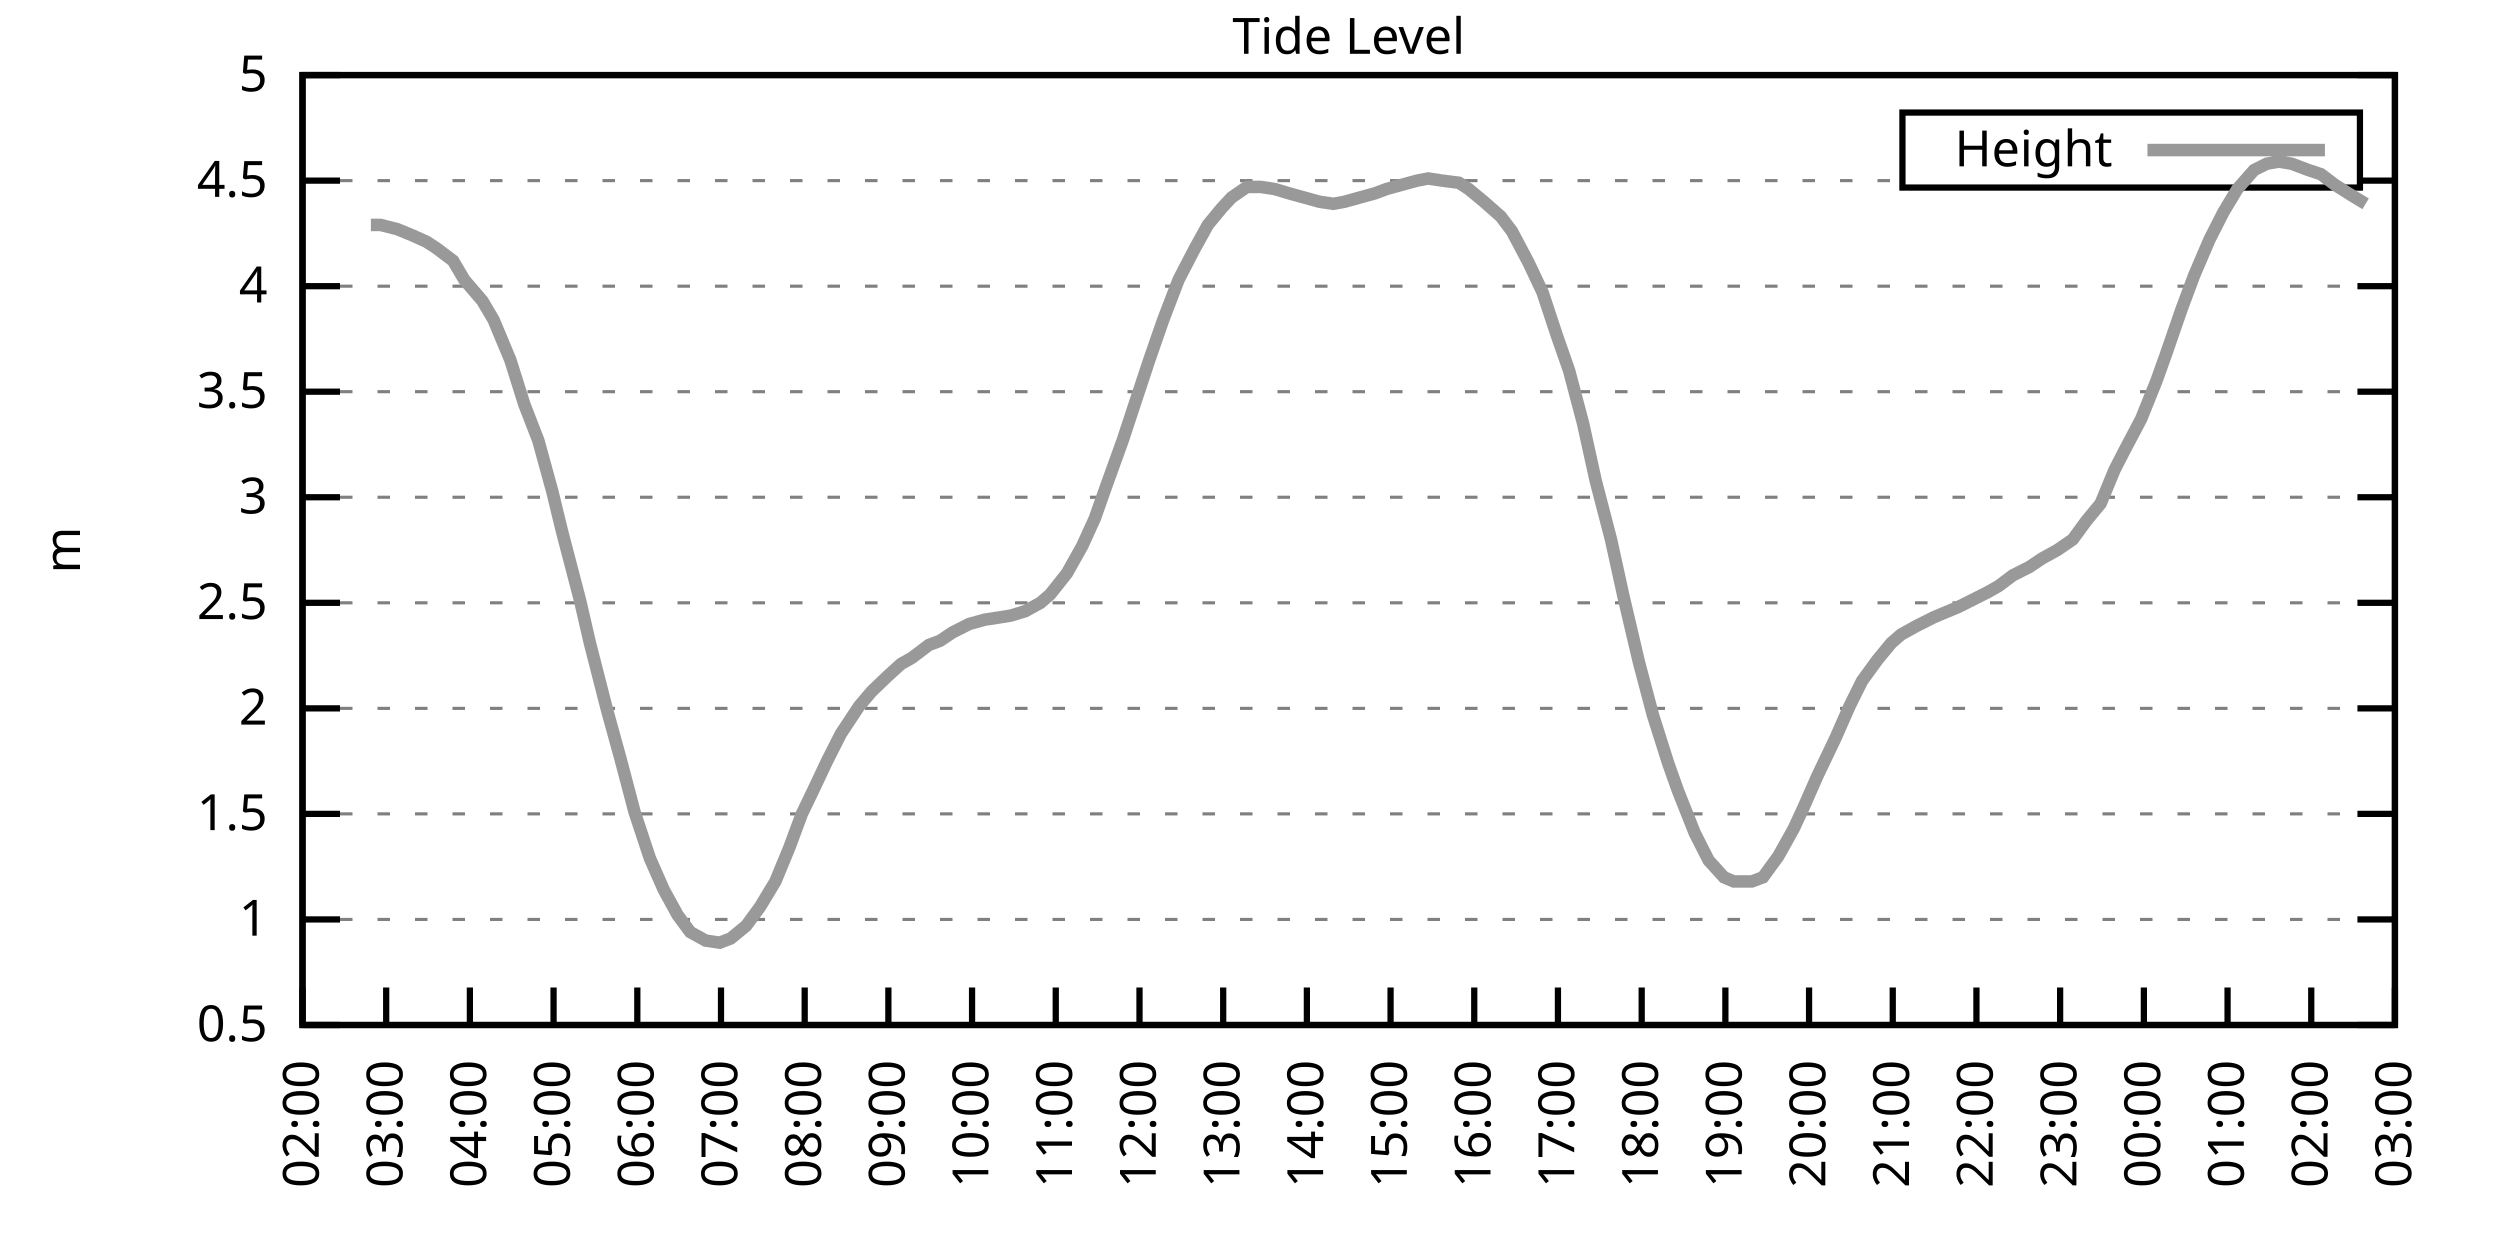
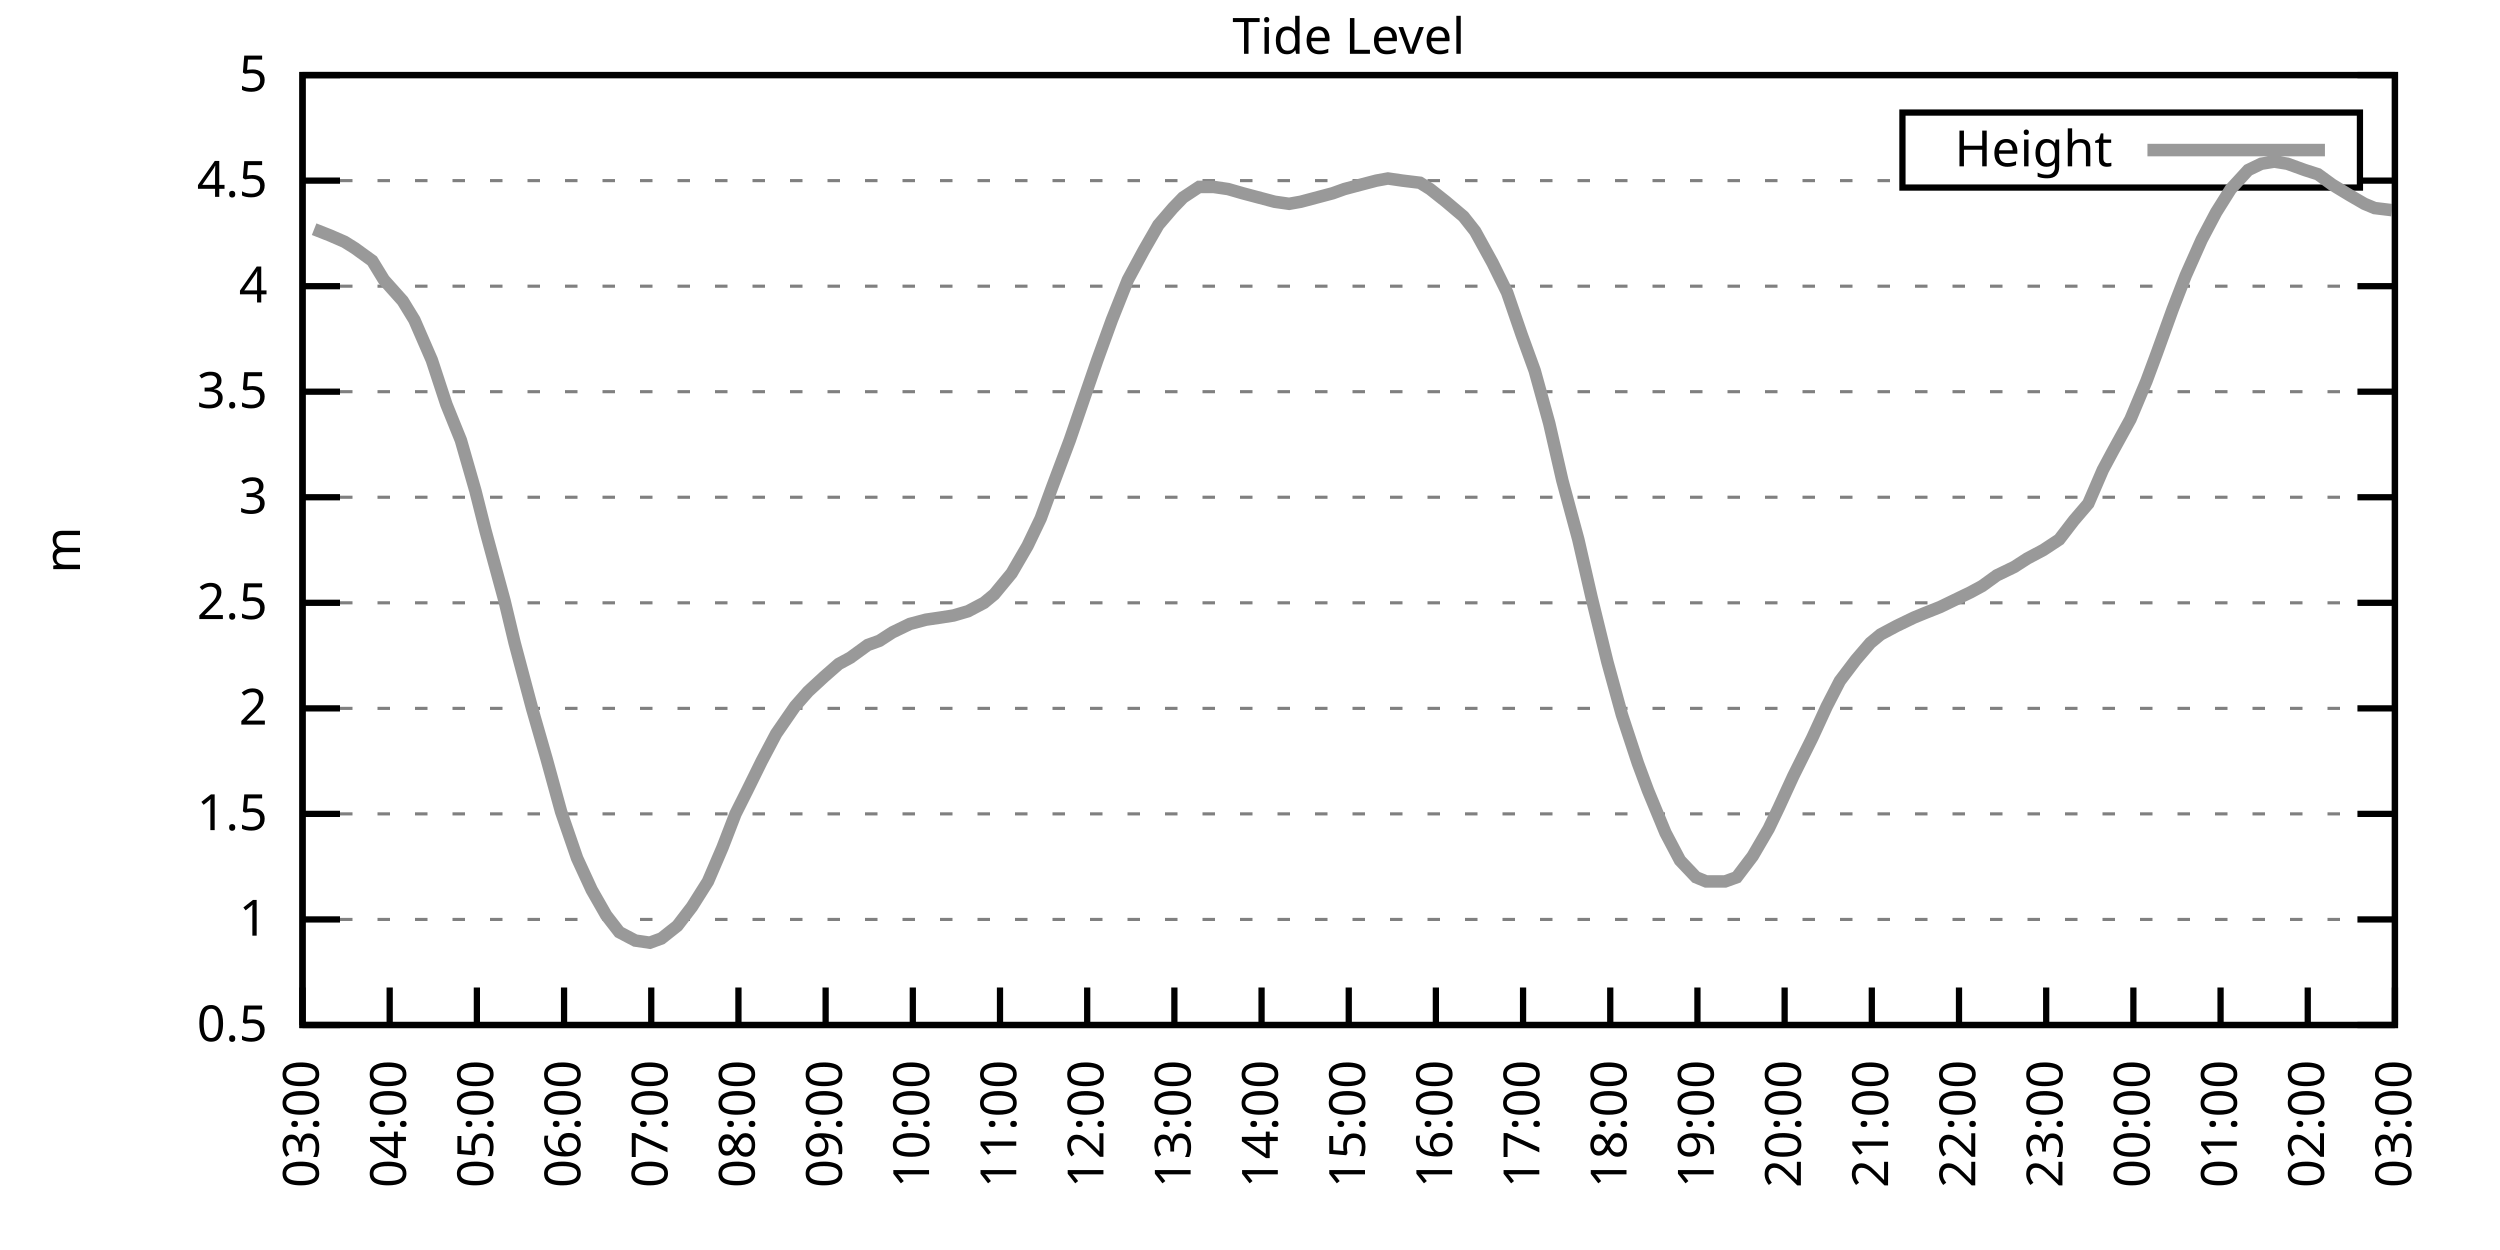
<svg xmlns="http://www.w3.org/2000/svg" xmlns:xlink="http://www.w3.org/1999/xlink" width="400" height="200" viewBox="0 0 400 200">
  <g id="gnuplot_canvas">
    <rect x="0" y="0" width="400" height="200" fill="none" />
    <defs>
      <circle id="gpDot" r="0.5" stroke-width="0.5" stroke="currentColor" />
      <path id="gpPt0" stroke-width="0.333" stroke="currentColor" d="M-1,0 h2 M0,-1 v2" />
      <path id="gpPt1" stroke-width="0.333" stroke="currentColor" d="M-1,-1 L1,1 M1,-1 L-1,1" />
      <path id="gpPt2" stroke-width="0.333" stroke="currentColor" d="M-1,0 L1,0 M0,-1 L0,1 M-1,-1 L1,1 M-1,1 L1,-1" />
      <rect id="gpPt3" stroke-width="0.333" stroke="currentColor" x="-1" y="-1" width="2" height="2" />
      <rect id="gpPt4" stroke-width="0.333" stroke="currentColor" fill="currentColor" x="-1" y="-1" width="2" height="2" />
      <circle id="gpPt5" stroke-width="0.333" stroke="currentColor" cx="0" cy="0" r="1" />
      <use xlink:href="#gpPt5" id="gpPt6" fill="currentColor" stroke="none" />
      <path id="gpPt7" stroke-width="0.333" stroke="currentColor" d="M0,-1.33 L-1.33,0.67 L1.33,0.67 z" />
      <use xlink:href="#gpPt7" id="gpPt8" fill="currentColor" stroke="none" />
      <use xlink:href="#gpPt7" id="gpPt9" stroke="currentColor" transform="rotate(180)" />
      <use xlink:href="#gpPt9" id="gpPt10" fill="currentColor" stroke="none" />
      <use xlink:href="#gpPt3" id="gpPt11" stroke="currentColor" transform="rotate(45)" />
      <use xlink:href="#gpPt11" id="gpPt12" fill="currentColor" stroke="none" />
      <path id="gpPt13" stroke-width="0.333" stroke="currentColor" d="M0,1.330 L1.265,0.411 L0.782,-1.067 L-0.782,-1.076 L-1.265,0.411 z" />
      <use xlink:href="#gpPt13" id="gpPt14" fill="currentColor" stroke="none" />
      <filter id="textbox" filterUnits="objectBoundingBox" x="0" y="0" height="1" width="1">
        <feFlood flood-color="white" flood-opacity="1" result="bgnd" />
        <feComposite in="SourceGraphic" in2="bgnd" operator="atop" />
      </filter>
      <filter id="greybox" filterUnits="objectBoundingBox" x="0" y="0" height="1" width="1">
        <feFlood flood-color="lightgrey" flood-opacity="1" result="grey" />
        <feComposite in="SourceGraphic" in2="grey" operator="atop" />
      </filter>
    </defs>
    <g fill="none" color="white" stroke="currentColor" stroke-width="1.00" stroke-linecap="butt" stroke-linejoin="miter">
</g>
    <g fill="none" color="black" stroke="currentColor" stroke-width="1.00" stroke-linecap="butt" stroke-linejoin="miter">
      <g stroke="none" shape-rendering="crispEdges">
        <polygon fill="rgb(255, 255, 255)" points="48.40,164.00 383.18,164.00 383.18,12.02 48.40,12.02 " />
      </g>
    </g>
    <g fill="none" color="black" stroke="currentColor" stroke-width="1.00" stroke-linecap="butt" stroke-linejoin="miter">
</g>
    <g fill="none" color="black" stroke="black" stroke-width="0.50" stroke-linecap="butt" stroke-linejoin="miter">
</g>
    <g fill="none" color="gray" stroke="currentColor" stroke-width="0.50" stroke-linecap="butt" stroke-linejoin="miter">
      <path stroke="gray" stroke-dasharray="2,4" class="gridline" d="M48.40,164.00 L383.19,164.00  " />
    </g>
    <g fill="none" color="gray" stroke="gray" stroke-width="1.00" stroke-linecap="butt" stroke-linejoin="miter">
</g>
    <g fill="none" color="black" stroke="currentColor" stroke-width="1.00" stroke-linecap="butt" stroke-linejoin="miter">
      <path stroke="black" d="M48.40,164.00 L54.40,164.00 M383.19,164.00 L377.19,164.00  " />
      <g transform="translate(42.80,166.60)" stroke="none" fill="black" font-family="Sans" font-size="8.00" text-anchor="end">
        <text>
          <tspan font-family="Sans"> 0.5</tspan>
        </text>
      </g>
    </g>
    <g fill="none" color="black" stroke="currentColor" stroke-width="1.00" stroke-linecap="butt" stroke-linejoin="miter">
</g>
    <g fill="none" color="black" stroke="black" stroke-width="0.50" stroke-linecap="butt" stroke-linejoin="miter">
</g>
    <g fill="none" color="gray" stroke="currentColor" stroke-width="0.50" stroke-linecap="butt" stroke-linejoin="miter">
      <path stroke="gray" stroke-dasharray="2,4" class="gridline" d="M48.40,147.11 L383.19,147.11  " />
    </g>
    <g fill="none" color="gray" stroke="gray" stroke-width="1.00" stroke-linecap="butt" stroke-linejoin="miter">
</g>
    <g fill="none" color="black" stroke="currentColor" stroke-width="1.00" stroke-linecap="butt" stroke-linejoin="miter">
      <path stroke="black" d="M48.40,147.11 L54.40,147.11 M383.19,147.11 L377.19,147.11  " />
      <g transform="translate(42.80,149.71)" stroke="none" fill="black" font-family="Sans" font-size="8.00" text-anchor="end">
        <text>
          <tspan font-family="Sans"> 1</tspan>
        </text>
      </g>
    </g>
    <g fill="none" color="black" stroke="currentColor" stroke-width="1.00" stroke-linecap="butt" stroke-linejoin="miter">
</g>
    <g fill="none" color="black" stroke="black" stroke-width="0.50" stroke-linecap="butt" stroke-linejoin="miter">
</g>
    <g fill="none" color="gray" stroke="currentColor" stroke-width="0.50" stroke-linecap="butt" stroke-linejoin="miter">
      <path stroke="gray" stroke-dasharray="2,4" class="gridline" d="M48.40,130.22 L383.19,130.22  " />
    </g>
    <g fill="none" color="gray" stroke="gray" stroke-width="1.00" stroke-linecap="butt" stroke-linejoin="miter">
</g>
    <g fill="none" color="black" stroke="currentColor" stroke-width="1.00" stroke-linecap="butt" stroke-linejoin="miter">
      <path stroke="black" d="M48.40,130.22 L54.40,130.22 M383.19,130.22 L377.19,130.22  " />
      <g transform="translate(42.80,132.82)" stroke="none" fill="black" font-family="Sans" font-size="8.00" text-anchor="end">
        <text>
          <tspan font-family="Sans"> 1.5</tspan>
        </text>
      </g>
    </g>
    <g fill="none" color="black" stroke="currentColor" stroke-width="1.00" stroke-linecap="butt" stroke-linejoin="miter">
</g>
    <g fill="none" color="black" stroke="black" stroke-width="0.50" stroke-linecap="butt" stroke-linejoin="miter">
</g>
    <g fill="none" color="gray" stroke="currentColor" stroke-width="0.50" stroke-linecap="butt" stroke-linejoin="miter">
      <path stroke="gray" stroke-dasharray="2,4" class="gridline" d="M48.40,113.34 L383.19,113.34  " />
    </g>
    <g fill="none" color="gray" stroke="gray" stroke-width="1.00" stroke-linecap="butt" stroke-linejoin="miter">
</g>
    <g fill="none" color="black" stroke="currentColor" stroke-width="1.00" stroke-linecap="butt" stroke-linejoin="miter">
      <path stroke="black" d="M48.40,113.34 L54.40,113.34 M383.19,113.34 L377.19,113.34  " />
      <g transform="translate(42.80,115.94)" stroke="none" fill="black" font-family="Sans" font-size="8.00" text-anchor="end">
        <text>
          <tspan font-family="Sans"> 2</tspan>
        </text>
      </g>
    </g>
    <g fill="none" color="black" stroke="currentColor" stroke-width="1.00" stroke-linecap="butt" stroke-linejoin="miter">
</g>
    <g fill="none" color="black" stroke="black" stroke-width="0.50" stroke-linecap="butt" stroke-linejoin="miter">
</g>
    <g fill="none" color="gray" stroke="currentColor" stroke-width="0.50" stroke-linecap="butt" stroke-linejoin="miter">
      <path stroke="gray" stroke-dasharray="2,4" class="gridline" d="M48.40,96.45 L383.19,96.45  " />
    </g>
    <g fill="none" color="gray" stroke="gray" stroke-width="1.00" stroke-linecap="butt" stroke-linejoin="miter">
</g>
    <g fill="none" color="black" stroke="currentColor" stroke-width="1.00" stroke-linecap="butt" stroke-linejoin="miter">
      <path stroke="black" d="M48.40,96.45 L54.40,96.45 M383.19,96.45 L377.19,96.45  " />
      <g transform="translate(42.80,99.05)" stroke="none" fill="black" font-family="Sans" font-size="8.00" text-anchor="end">
        <text>
          <tspan font-family="Sans"> 2.5</tspan>
        </text>
      </g>
    </g>
    <g fill="none" color="black" stroke="currentColor" stroke-width="1.00" stroke-linecap="butt" stroke-linejoin="miter">
</g>
    <g fill="none" color="black" stroke="black" stroke-width="0.50" stroke-linecap="butt" stroke-linejoin="miter">
</g>
    <g fill="none" color="gray" stroke="currentColor" stroke-width="0.50" stroke-linecap="butt" stroke-linejoin="miter">
      <path stroke="gray" stroke-dasharray="2,4" class="gridline" d="M48.40,79.56 L383.19,79.56  " />
    </g>
    <g fill="none" color="gray" stroke="gray" stroke-width="1.00" stroke-linecap="butt" stroke-linejoin="miter">
</g>
    <g fill="none" color="black" stroke="currentColor" stroke-width="1.00" stroke-linecap="butt" stroke-linejoin="miter">
      <path stroke="black" d="M48.40,79.56 L54.40,79.56 M383.19,79.56 L377.19,79.56  " />
      <g transform="translate(42.80,82.16)" stroke="none" fill="black" font-family="Sans" font-size="8.00" text-anchor="end">
        <text>
          <tspan font-family="Sans"> 3</tspan>
        </text>
      </g>
    </g>
    <g fill="none" color="black" stroke="currentColor" stroke-width="1.00" stroke-linecap="butt" stroke-linejoin="miter">
</g>
    <g fill="none" color="black" stroke="black" stroke-width="0.50" stroke-linecap="butt" stroke-linejoin="miter">
</g>
    <g fill="none" color="gray" stroke="currentColor" stroke-width="0.50" stroke-linecap="butt" stroke-linejoin="miter">
      <path stroke="gray" stroke-dasharray="2,4" class="gridline" d="M48.40,62.67 L383.19,62.67  " />
    </g>
    <g fill="none" color="gray" stroke="gray" stroke-width="1.00" stroke-linecap="butt" stroke-linejoin="miter">
</g>
    <g fill="none" color="black" stroke="currentColor" stroke-width="1.00" stroke-linecap="butt" stroke-linejoin="miter">
      <path stroke="black" d="M48.40,62.67 L54.40,62.67 M383.19,62.67 L377.19,62.67  " />
      <g transform="translate(42.80,65.27)" stroke="none" fill="black" font-family="Sans" font-size="8.00" text-anchor="end">
        <text>
          <tspan font-family="Sans"> 3.5</tspan>
        </text>
      </g>
    </g>
    <g fill="none" color="black" stroke="currentColor" stroke-width="1.00" stroke-linecap="butt" stroke-linejoin="miter">
</g>
    <g fill="none" color="black" stroke="black" stroke-width="0.50" stroke-linecap="butt" stroke-linejoin="miter">
</g>
    <g fill="none" color="gray" stroke="currentColor" stroke-width="0.50" stroke-linecap="butt" stroke-linejoin="miter">
      <path stroke="gray" stroke-dasharray="2,4" class="gridline" d="M48.40,45.79 L383.19,45.79  " />
    </g>
    <g fill="none" color="gray" stroke="gray" stroke-width="1.00" stroke-linecap="butt" stroke-linejoin="miter">
</g>
    <g fill="none" color="black" stroke="currentColor" stroke-width="1.00" stroke-linecap="butt" stroke-linejoin="miter">
      <path stroke="black" d="M48.40,45.79 L54.40,45.79 M383.19,45.79 L377.19,45.79  " />
      <g transform="translate(42.80,48.39)" stroke="none" fill="black" font-family="Sans" font-size="8.00" text-anchor="end">
        <text>
          <tspan font-family="Sans"> 4</tspan>
        </text>
      </g>
    </g>
    <g fill="none" color="black" stroke="currentColor" stroke-width="1.00" stroke-linecap="butt" stroke-linejoin="miter">
</g>
    <g fill="none" color="black" stroke="black" stroke-width="0.50" stroke-linecap="butt" stroke-linejoin="miter">
</g>
    <g fill="none" color="gray" stroke="currentColor" stroke-width="0.50" stroke-linecap="butt" stroke-linejoin="miter">
      <path stroke="gray" stroke-dasharray="2,4" class="gridline" d="M48.40,28.90 L304.39,28.90 M377.59,28.90 L383.19,28.90  " />
    </g>
    <g fill="none" color="gray" stroke="gray" stroke-width="1.00" stroke-linecap="butt" stroke-linejoin="miter">
</g>
    <g fill="none" color="black" stroke="currentColor" stroke-width="1.00" stroke-linecap="butt" stroke-linejoin="miter">
      <path stroke="black" d="M48.40,28.90 L54.40,28.90 M383.19,28.90 L377.19,28.90  " />
      <g transform="translate(42.80,31.50)" stroke="none" fill="black" font-family="Sans" font-size="8.00" text-anchor="end">
        <text>
          <tspan font-family="Sans"> 4.5</tspan>
        </text>
      </g>
    </g>
    <g fill="none" color="black" stroke="currentColor" stroke-width="1.00" stroke-linecap="butt" stroke-linejoin="miter">
</g>
    <g fill="none" color="black" stroke="black" stroke-width="0.50" stroke-linecap="butt" stroke-linejoin="miter">
</g>
    <g fill="none" color="gray" stroke="currentColor" stroke-width="0.50" stroke-linecap="butt" stroke-linejoin="miter">
      <path stroke="gray" stroke-dasharray="2,4" class="gridline" d="M48.40,12.01 L383.19,12.01  " />
    </g>
    <g fill="none" color="gray" stroke="gray" stroke-width="1.00" stroke-linecap="butt" stroke-linejoin="miter">
</g>
    <g fill="none" color="black" stroke="currentColor" stroke-width="1.00" stroke-linecap="butt" stroke-linejoin="miter">
      <path stroke="black" d="M48.40,12.01 L54.40,12.01 M383.19,12.01 L377.19,12.01  " />
      <g transform="translate(42.80,14.61)" stroke="none" fill="black" font-family="Sans" font-size="8.00" text-anchor="end">
        <text>
          <tspan font-family="Sans"> 5</tspan>
        </text>
      </g>
    </g>
    <g fill="none" color="black" stroke="currentColor" stroke-width="1.00" stroke-linecap="butt" stroke-linejoin="miter">
      <path stroke="black" d="M48.40,164.00 L48.40,158.00  " />
      <g transform="translate(51.00,169.60) rotate(270.00)" stroke="none" fill="black" font-family="Sans" font-size="8.00" text-anchor="end">
        <text>
-           <tspan font-family="Sans">02:00</tspan>
-         </text>
-       </g>
-     </g>
-     <g fill="none" color="black" stroke="currentColor" stroke-width="1.00" stroke-linecap="butt" stroke-linejoin="miter">
-       <path stroke="black" d="M61.79,164.00 L61.79,158.00  " />
-       <g transform="translate(64.39,169.60) rotate(270.00)" stroke="none" fill="black" font-family="Sans" font-size="8.00" text-anchor="end">
-         <text>
          <tspan font-family="Sans">03:00</tspan>
        </text>
      </g>
    </g>
    <g fill="none" color="black" stroke="currentColor" stroke-width="1.00" stroke-linecap="butt" stroke-linejoin="miter">
-       <path stroke="black" d="M75.18,164.00 L75.18,158.00  " />
-       <g transform="translate(77.78,169.60) rotate(270.00)" stroke="none" fill="black" font-family="Sans" font-size="8.00" text-anchor="end">
+       <path stroke="black" d="M62.35,164.00 L62.35,158.00  " />
+       <g transform="translate(64.95,169.60) rotate(270.00)" stroke="none" fill="black" font-family="Sans" font-size="8.00" text-anchor="end">
        <text>
          <tspan font-family="Sans">04:00</tspan>
        </text>
      </g>
    </g>
    <g fill="none" color="black" stroke="currentColor" stroke-width="1.00" stroke-linecap="butt" stroke-linejoin="miter">
-       <path stroke="black" d="M88.57,164.00 L88.57,158.00  " />
-       <g transform="translate(91.17,169.60) rotate(270.00)" stroke="none" fill="black" font-family="Sans" font-size="8.00" text-anchor="end">
+       <path stroke="black" d="M76.30,164.00 L76.30,158.00  " />
+       <g transform="translate(78.90,169.60) rotate(270.00)" stroke="none" fill="black" font-family="Sans" font-size="8.00" text-anchor="end">
        <text>
          <tspan font-family="Sans">05:00</tspan>
        </text>
      </g>
    </g>
    <g fill="none" color="black" stroke="currentColor" stroke-width="1.00" stroke-linecap="butt" stroke-linejoin="miter">
-       <path stroke="black" d="M101.97,164.00 L101.97,158.00  " />
-       <g transform="translate(104.57,169.60) rotate(270.00)" stroke="none" fill="black" font-family="Sans" font-size="8.00" text-anchor="end">
+       <path stroke="black" d="M90.25,164.00 L90.25,158.00  " />
+       <g transform="translate(92.85,169.60) rotate(270.00)" stroke="none" fill="black" font-family="Sans" font-size="8.00" text-anchor="end">
        <text>
          <tspan font-family="Sans">06:00</tspan>
        </text>
      </g>
    </g>
    <g fill="none" color="black" stroke="currentColor" stroke-width="1.00" stroke-linecap="butt" stroke-linejoin="miter">
-       <path stroke="black" d="M115.36,164.00 L115.36,158.00  " />
-       <g transform="translate(117.96,169.60) rotate(270.00)" stroke="none" fill="black" font-family="Sans" font-size="8.00" text-anchor="end">
+       <path stroke="black" d="M104.20,164.00 L104.20,158.00  " />
+       <g transform="translate(106.80,169.60) rotate(270.00)" stroke="none" fill="black" font-family="Sans" font-size="8.00" text-anchor="end">
        <text>
          <tspan font-family="Sans">07:00</tspan>
        </text>
      </g>
    </g>
    <g fill="none" color="black" stroke="currentColor" stroke-width="1.00" stroke-linecap="butt" stroke-linejoin="miter">
-       <path stroke="black" d="M128.75,164.00 L128.75,158.00  " />
-       <g transform="translate(131.35,169.60) rotate(270.00)" stroke="none" fill="black" font-family="Sans" font-size="8.00" text-anchor="end">
+       <path stroke="black" d="M118.15,164.00 L118.15,158.00  " />
+       <g transform="translate(120.75,169.60) rotate(270.00)" stroke="none" fill="black" font-family="Sans" font-size="8.00" text-anchor="end">
        <text>
          <tspan font-family="Sans">08:00</tspan>
        </text>
      </g>
    </g>
    <g fill="none" color="black" stroke="currentColor" stroke-width="1.00" stroke-linecap="butt" stroke-linejoin="miter">
-       <path stroke="black" d="M142.14,164.00 L142.14,158.00  " />
-       <g transform="translate(144.74,169.60) rotate(270.00)" stroke="none" fill="black" font-family="Sans" font-size="8.00" text-anchor="end">
+       <path stroke="black" d="M132.10,164.00 L132.10,158.00  " />
+       <g transform="translate(134.70,169.60) rotate(270.00)" stroke="none" fill="black" font-family="Sans" font-size="8.00" text-anchor="end">
        <text>
          <tspan font-family="Sans">09:00</tspan>
        </text>
      </g>
    </g>
    <g fill="none" color="black" stroke="currentColor" stroke-width="1.00" stroke-linecap="butt" stroke-linejoin="miter">
-       <path stroke="black" d="M155.53,164.00 L155.53,158.00  " />
-       <g transform="translate(158.13,169.60) rotate(270.00)" stroke="none" fill="black" font-family="Sans" font-size="8.00" text-anchor="end">
+       <path stroke="black" d="M146.05,164.00 L146.05,158.00  " />
+       <g transform="translate(148.65,169.60) rotate(270.00)" stroke="none" fill="black" font-family="Sans" font-size="8.00" text-anchor="end">
        <text>
          <tspan font-family="Sans">10:00</tspan>
        </text>
      </g>
    </g>
    <g fill="none" color="black" stroke="currentColor" stroke-width="1.00" stroke-linecap="butt" stroke-linejoin="miter">
-       <path stroke="black" d="M168.92,164.00 L168.92,158.00  " />
-       <g transform="translate(171.52,169.60) rotate(270.00)" stroke="none" fill="black" font-family="Sans" font-size="8.00" text-anchor="end">
+       <path stroke="black" d="M160.00,164.00 L160.00,158.00  " />
+       <g transform="translate(162.60,169.60) rotate(270.00)" stroke="none" fill="black" font-family="Sans" font-size="8.00" text-anchor="end">
        <text>
          <tspan font-family="Sans">11:00</tspan>
        </text>
      </g>
    </g>
    <g fill="none" color="black" stroke="currentColor" stroke-width="1.00" stroke-linecap="butt" stroke-linejoin="miter">
-       <path stroke="black" d="M182.32,164.00 L182.32,158.00  " />
-       <g transform="translate(184.92,169.60) rotate(270.00)" stroke="none" fill="black" font-family="Sans" font-size="8.00" text-anchor="end">
+       <path stroke="black" d="M173.95,164.00 L173.95,158.00  " />
+       <g transform="translate(176.55,169.60) rotate(270.00)" stroke="none" fill="black" font-family="Sans" font-size="8.00" text-anchor="end">
        <text>
          <tspan font-family="Sans">12:00</tspan>
        </text>
      </g>
    </g>
    <g fill="none" color="black" stroke="currentColor" stroke-width="1.00" stroke-linecap="butt" stroke-linejoin="miter">
-       <path stroke="black" d="M195.71,164.00 L195.71,158.00  " />
-       <g transform="translate(198.31,169.60) rotate(270.00)" stroke="none" fill="black" font-family="Sans" font-size="8.00" text-anchor="end">
+       <path stroke="black" d="M187.90,164.00 L187.90,158.00  " />
+       <g transform="translate(190.50,169.60) rotate(270.00)" stroke="none" fill="black" font-family="Sans" font-size="8.00" text-anchor="end">
        <text>
          <tspan font-family="Sans">13:00</tspan>
        </text>
      </g>
    </g>
    <g fill="none" color="black" stroke="currentColor" stroke-width="1.00" stroke-linecap="butt" stroke-linejoin="miter">
-       <path stroke="black" d="M209.10,164.00 L209.10,158.00  " />
-       <g transform="translate(211.70,169.60) rotate(270.00)" stroke="none" fill="black" font-family="Sans" font-size="8.00" text-anchor="end">
+       <path stroke="black" d="M201.85,164.00 L201.85,158.00  " />
+       <g transform="translate(204.45,169.60) rotate(270.00)" stroke="none" fill="black" font-family="Sans" font-size="8.00" text-anchor="end">
        <text>
          <tspan font-family="Sans">14:00</tspan>
        </text>
      </g>
    </g>
    <g fill="none" color="black" stroke="currentColor" stroke-width="1.00" stroke-linecap="butt" stroke-linejoin="miter">
-       <path stroke="black" d="M222.49,164.00 L222.49,158.00  " />
-       <g transform="translate(225.09,169.60) rotate(270.00)" stroke="none" fill="black" font-family="Sans" font-size="8.00" text-anchor="end">
+       <path stroke="black" d="M215.80,164.00 L215.80,158.00  " />
+       <g transform="translate(218.40,169.60) rotate(270.00)" stroke="none" fill="black" font-family="Sans" font-size="8.00" text-anchor="end">
        <text>
          <tspan font-family="Sans">15:00</tspan>
        </text>
      </g>
    </g>
    <g fill="none" color="black" stroke="currentColor" stroke-width="1.00" stroke-linecap="butt" stroke-linejoin="miter">
-       <path stroke="black" d="M235.88,164.00 L235.88,158.00  " />
-       <g transform="translate(238.48,169.60) rotate(270.00)" stroke="none" fill="black" font-family="Sans" font-size="8.00" text-anchor="end">
+       <path stroke="black" d="M229.74,164.00 L229.74,158.00  " />
+       <g transform="translate(232.34,169.60) rotate(270.00)" stroke="none" fill="black" font-family="Sans" font-size="8.00" text-anchor="end">
        <text>
          <tspan font-family="Sans">16:00</tspan>
        </text>
      </g>
    </g>
    <g fill="none" color="black" stroke="currentColor" stroke-width="1.00" stroke-linecap="butt" stroke-linejoin="miter">
-       <path stroke="black" d="M249.27,164.00 L249.27,158.00  " />
-       <g transform="translate(251.87,169.60) rotate(270.00)" stroke="none" fill="black" font-family="Sans" font-size="8.00" text-anchor="end">
+       <path stroke="black" d="M243.69,164.00 L243.69,158.00  " />
+       <g transform="translate(246.29,169.60) rotate(270.00)" stroke="none" fill="black" font-family="Sans" font-size="8.00" text-anchor="end">
        <text>
          <tspan font-family="Sans">17:00</tspan>
        </text>
      </g>
    </g>
    <g fill="none" color="black" stroke="currentColor" stroke-width="1.00" stroke-linecap="butt" stroke-linejoin="miter">
-       <path stroke="black" d="M262.67,164.00 L262.67,158.00  " />
-       <g transform="translate(265.27,169.60) rotate(270.00)" stroke="none" fill="black" font-family="Sans" font-size="8.00" text-anchor="end">
+       <path stroke="black" d="M257.64,164.00 L257.64,158.00  " />
+       <g transform="translate(260.24,169.60) rotate(270.00)" stroke="none" fill="black" font-family="Sans" font-size="8.00" text-anchor="end">
        <text>
          <tspan font-family="Sans">18:00</tspan>
        </text>
      </g>
    </g>
    <g fill="none" color="black" stroke="currentColor" stroke-width="1.00" stroke-linecap="butt" stroke-linejoin="miter">
-       <path stroke="black" d="M276.06,164.00 L276.06,158.00  " />
-       <g transform="translate(278.66,169.60) rotate(270.00)" stroke="none" fill="black" font-family="Sans" font-size="8.00" text-anchor="end">
+       <path stroke="black" d="M271.59,164.00 L271.59,158.00  " />
+       <g transform="translate(274.19,169.60) rotate(270.00)" stroke="none" fill="black" font-family="Sans" font-size="8.00" text-anchor="end">
        <text>
          <tspan font-family="Sans">19:00</tspan>
        </text>
      </g>
    </g>
    <g fill="none" color="black" stroke="currentColor" stroke-width="1.00" stroke-linecap="butt" stroke-linejoin="miter">
-       <path stroke="black" d="M289.45,164.00 L289.45,158.00  " />
-       <g transform="translate(292.05,169.60) rotate(270.00)" stroke="none" fill="black" font-family="Sans" font-size="8.00" text-anchor="end">
+       <path stroke="black" d="M285.54,164.00 L285.54,158.00  " />
+       <g transform="translate(288.14,169.60) rotate(270.00)" stroke="none" fill="black" font-family="Sans" font-size="8.00" text-anchor="end">
        <text>
          <tspan font-family="Sans">20:00</tspan>
        </text>
      </g>
    </g>
    <g fill="none" color="black" stroke="currentColor" stroke-width="1.00" stroke-linecap="butt" stroke-linejoin="miter">
-       <path stroke="black" d="M302.84,164.00 L302.84,158.00  " />
-       <g transform="translate(305.44,169.60) rotate(270.00)" stroke="none" fill="black" font-family="Sans" font-size="8.00" text-anchor="end">
+       <path stroke="black" d="M299.49,164.00 L299.49,158.00  " />
+       <g transform="translate(302.09,169.60) rotate(270.00)" stroke="none" fill="black" font-family="Sans" font-size="8.00" text-anchor="end">
        <text>
          <tspan font-family="Sans">21:00</tspan>
        </text>
      </g>
    </g>
    <g fill="none" color="black" stroke="currentColor" stroke-width="1.00" stroke-linecap="butt" stroke-linejoin="miter">
-       <path stroke="black" d="M316.23,164.00 L316.23,158.00  " />
-       <g transform="translate(318.83,169.60) rotate(270.00)" stroke="none" fill="black" font-family="Sans" font-size="8.00" text-anchor="end">
+       <path stroke="black" d="M313.44,164.00 L313.44,158.00  " />
+       <g transform="translate(316.04,169.60) rotate(270.00)" stroke="none" fill="black" font-family="Sans" font-size="8.00" text-anchor="end">
        <text>
          <tspan font-family="Sans">22:00</tspan>
        </text>
      </g>
    </g>
    <g fill="none" color="black" stroke="currentColor" stroke-width="1.00" stroke-linecap="butt" stroke-linejoin="miter">
-       <path stroke="black" d="M329.62,164.00 L329.62,158.00  " />
-       <g transform="translate(332.22,169.60) rotate(270.00)" stroke="none" fill="black" font-family="Sans" font-size="8.00" text-anchor="end">
+       <path stroke="black" d="M327.39,164.00 L327.39,158.00  " />
+       <g transform="translate(329.99,169.60) rotate(270.00)" stroke="none" fill="black" font-family="Sans" font-size="8.00" text-anchor="end">
        <text>
          <tspan font-family="Sans">23:00</tspan>
        </text>
      </g>
    </g>
    <g fill="none" color="black" stroke="currentColor" stroke-width="1.00" stroke-linecap="butt" stroke-linejoin="miter">
-       <path stroke="black" d="M343.02,164.00 L343.02,158.00  " />
-       <g transform="translate(345.62,169.60) rotate(270.00)" stroke="none" fill="black" font-family="Sans" font-size="8.00" text-anchor="end">
+       <path stroke="black" d="M341.34,164.00 L341.34,158.00  " />
+       <g transform="translate(343.94,169.60) rotate(270.00)" stroke="none" fill="black" font-family="Sans" font-size="8.00" text-anchor="end">
        <text>
          <tspan font-family="Sans">00:00</tspan>
        </text>
      </g>
    </g>
    <g fill="none" color="black" stroke="currentColor" stroke-width="1.00" stroke-linecap="butt" stroke-linejoin="miter">
-       <path stroke="black" d="M356.41,164.00 L356.41,158.00  " />
-       <g transform="translate(359.01,169.60) rotate(270.00)" stroke="none" fill="black" font-family="Sans" font-size="8.00" text-anchor="end">
+       <path stroke="black" d="M355.29,164.00 L355.29,158.00  " />
+       <g transform="translate(357.89,169.60) rotate(270.00)" stroke="none" fill="black" font-family="Sans" font-size="8.00" text-anchor="end">
        <text>
          <tspan font-family="Sans">01:00</tspan>
        </text>
      </g>
    </g>
    <g fill="none" color="black" stroke="currentColor" stroke-width="1.00" stroke-linecap="butt" stroke-linejoin="miter">
-       <path stroke="black" d="M369.80,164.00 L369.80,158.00  " />
-       <g transform="translate(372.40,169.60) rotate(270.00)" stroke="none" fill="black" font-family="Sans" font-size="8.00" text-anchor="end">
+       <path stroke="black" d="M369.24,164.00 L369.24,158.00  " />
+       <g transform="translate(371.84,169.60) rotate(270.00)" stroke="none" fill="black" font-family="Sans" font-size="8.00" text-anchor="end">
        <text>
          <tspan font-family="Sans">02:00</tspan>
        </text>
      </g>
    </g>
    <g fill="none" color="black" stroke="currentColor" stroke-width="1.00" stroke-linecap="butt" stroke-linejoin="miter">
      <path stroke="black" d="M383.19,164.00 L383.19,158.00  " />
      <g transform="translate(385.79,169.60) rotate(270.00)" stroke="none" fill="black" font-family="Sans" font-size="8.00" text-anchor="end">
        <text>
          <tspan font-family="Sans">03:00</tspan>
        </text>
      </g>
    </g>
    <g fill="none" color="black" stroke="currentColor" stroke-width="1.00" stroke-linecap="butt" stroke-linejoin="miter">
</g>
    <g fill="none" color="black" stroke="currentColor" stroke-width="1.00" stroke-linecap="butt" stroke-linejoin="miter">
      <path stroke="black" d="M48.40,12.01 L48.40,164.00 L383.19,164.00 L383.19,12.01 L48.40,12.01 Z  " />
    </g>
    <g fill="none" color="black" stroke="currentColor" stroke-width="1.00" stroke-linecap="butt" stroke-linejoin="miter">
</g>
    <g fill="none" color="black" stroke="currentColor" stroke-width="1.00" stroke-linecap="butt" stroke-linejoin="miter">
      <path stroke="black" d="M304.39,30.01 L304.39,18.01 L377.59,18.01 L377.59,30.01 L304.39,30.01 Z  " />
    </g>
    <g id="Tide_level_plot_1">
      <g fill="none" color="white" stroke="black" stroke-width="2.00" stroke-linecap="butt" stroke-linejoin="miter">
</g>
      <g fill="none" color="black" stroke="currentColor" stroke-width="2.00" stroke-linecap="butt" stroke-linejoin="miter">
        <g transform="translate(337.99,26.61)" stroke="none" fill="black" font-family="Sans" font-size="8.00" text-anchor="end">
          <text>
            <tspan font-family="Sans">Height</tspan>
          </text>
        </g>
      </g>
      <g fill="none" color="black" stroke="currentColor" stroke-width="2.00" stroke-linecap="butt" stroke-linejoin="miter">
-         <path stroke="rgb(153, 153, 153)" d="M343.59,24.01 L371.99,24.01 M59.34,35.99 L60.90,35.99 L63.58,36.67 L66.03,37.68 L68.26,38.69 L69.83,39.71   L72.50,41.73 L74.29,44.77 L77.19,48.15 L78.98,51.19 L81.66,57.61 L83.89,64.70 L86.12,70.44 L88.35,78.55   L89.91,84.97 L92.82,96.11 L94.38,102.87 L97.06,113.34 L99.29,121.44 L101.52,129.89 L103.98,137.32 L106.21,142.38   L108.44,146.44 L110.45,149.14 L112.90,150.49 L115.13,150.83 L116.92,150.15 L119.38,148.13 L121.61,145.09 L124.06,141.03   L126.29,135.63 L128.30,130.22 L130.09,126.51 L132.32,121.78 L134.55,117.39 L137.45,113.00 L139.46,110.63 L141.92,108.27   L144.15,106.24 L145.94,105.23 L148.61,103.20 L150.40,102.53 L152.41,101.18 L155.09,99.83 L157.54,99.15 L159.77,98.81   L161.78,98.48 L164.01,97.80 L166.47,96.45 L168.03,95.10 L170.71,91.72 L173.17,87.33 L175.17,82.94 L176.96,77.87   L179.64,70.44 L182.09,63.01 L183.88,57.61 L186.11,51.19 L188.57,44.77 L191.02,40.04 L193.25,35.99 L195.48,33.29   L197.05,31.60 L199.50,29.91 L201.73,29.91 L203.97,30.25 L206.20,30.92 L208.65,31.60 L211.11,32.28 L213.34,32.61   L215.13,32.28 L217.58,31.60 L220.04,30.92 L221.82,30.25 L224.28,29.57 L226.73,28.90 L228.52,28.56 L230.75,28.90   L233.43,29.24 L234.99,30.25 L237.44,32.28 L240.12,34.64 L241.91,37.00 L244.59,42.07 L246.82,46.80 L249.05,53.55   L251.06,59.30 L253.29,67.74 L255.30,76.86 L257.76,86.32 L259.76,95.44 L262.22,105.91 L264.45,114.35 L266.91,122.12   L268.47,126.51 L271.15,133.26 L273.38,137.66 L275.83,140.36 L277.40,141.03 L280.30,141.03 L282.08,140.36 L284.54,136.98   L286.99,132.59 L288.56,129.21 L290.79,124.14 L293.69,118.07 L295.92,113.00 L297.93,108.95 L300.39,105.57 L302.62,102.87   L304.18,101.52 L306.63,100.16 L309.31,98.81 L310.88,98.14 L313.33,97.12 L316.01,95.77 L318.02,94.76 L319.80,93.75   L322.04,92.06 L324.71,90.71 L326.72,89.36 L329.18,88.00 L331.63,86.32 L333.86,83.28 L336.10,80.57 L338.33,75.17   L339.89,72.13 L342.57,67.06 L345.02,60.98 L346.59,56.59 L349.04,49.50 L351.05,44.10 L353.51,38.35 L355.74,33.96   L357.97,30.25 L360.65,27.21 L362.66,26.20 L364.66,25.86 L366.67,26.20 L369.35,27.21 L371.36,27.88 L373.59,29.57   L376.27,31.26 L378.50,32.61  " />
+         <path stroke="rgb(153, 153, 153)" d="M343.59,24.01 L371.99,24.01 M50.26,36.67 L52.82,37.68 L55.14,38.69 L56.77,39.71 L59.56,41.73 L61.42,44.77   L64.44,48.15 L66.30,51.19 L69.09,57.61 L71.42,64.70 L73.74,70.44 L76.07,78.55 L77.69,84.97 L80.72,96.11   L82.34,102.87 L85.13,113.34 L87.46,121.44 L89.78,129.89 L92.34,137.32 L94.67,142.38 L96.99,146.44 L99.08,149.14   L101.64,150.49 L103.97,150.83 L105.83,150.15 L108.38,148.13 L110.71,145.09 L113.27,141.03 L115.59,135.63 L117.68,130.22   L119.54,126.51 L121.87,121.78 L124.19,117.39 L127.22,113.00 L129.31,110.63 L131.87,108.27 L134.19,106.24 L136.05,105.23   L138.84,103.20 L140.70,102.53 L142.79,101.18 L145.58,99.83 L148.14,99.15 L150.46,98.81 L152.56,98.48 L154.88,97.80   L157.44,96.45 L159.07,95.10 L161.86,91.72 L164.41,87.33 L166.51,82.94 L168.37,77.87 L171.16,70.44 L173.71,63.01   L175.57,57.61 L177.90,51.19 L180.46,44.77 L183.01,40.04 L185.34,35.99 L187.66,33.29 L189.29,31.60 L191.85,29.91   L194.17,29.91 L196.50,30.25 L198.82,30.92 L201.38,31.60 L203.94,32.28 L206.26,32.61 L208.12,32.28 L210.68,31.60   L213.24,30.92 L215.10,30.25 L217.65,29.57 L220.21,28.90 L222.07,28.56 L224.40,28.90 L227.19,29.24 L228.81,30.25   L231.37,32.28 L234.16,34.64 L236.02,37.00 L238.81,42.07 L241.14,46.80 L243.46,53.55 L245.55,59.30 L247.88,67.74   L249.97,76.86 L252.53,86.32 L254.62,95.44 L257.18,105.91 L259.50,114.35 L262.06,122.12 L263.69,126.51 L266.48,133.26   L268.80,137.66 L271.36,140.36 L272.99,141.03 L276.01,141.03 L277.87,140.36 L280.43,136.98 L282.99,132.59 L284.61,129.21   L286.94,124.14 L289.96,118.07 L292.29,113.00 L294.38,108.95 L296.94,105.57 L299.26,102.87 L300.89,101.52 L303.44,100.16   L306.23,98.81 L307.86,98.14 L310.42,97.12 L313.21,95.77 L315.30,94.76 L317.16,93.75 L319.49,92.06 L322.28,90.71   L324.37,89.36 L326.93,88.00 L329.48,86.32 L331.81,83.28 L334.13,80.57 L336.46,75.17 L338.09,72.13 L340.88,67.06   L343.43,60.98 L345.06,56.59 L347.62,49.50 L349.71,44.10 L352.27,38.35 L354.59,33.96 L356.92,30.25 L359.71,27.21   L361.80,26.20 L363.89,25.86 L365.99,26.20 L368.78,27.21 L370.87,27.88 L373.19,29.57 L375.98,31.26 L378.31,32.61   L379.94,33.29 L382.73,33.63  " />
      </g>
    </g>
    <g fill="none" color="black" stroke="currentColor" stroke-width="2.00" stroke-linecap="butt" stroke-linejoin="miter">
</g>
    <g fill="none" color="black" stroke="black" stroke-width="1.00" stroke-linecap="butt" stroke-linejoin="miter">
</g>
    <g fill="none" color="black" stroke="currentColor" stroke-width="1.00" stroke-linecap="butt" stroke-linejoin="miter">
      <path stroke="black" d="M48.40,12.01 L48.40,164.00 L383.19,164.00 L383.19,12.01 L48.40,12.01 Z  " />
      <g transform="translate(12.80,88.01) rotate(270.00)" stroke="none" fill="black" font-family="Sans" font-size="8.00" text-anchor="middle">
        <text>
          <tspan font-family="Sans">m</tspan>
        </text>
      </g>
    </g>
    <g fill="none" color="black" stroke="currentColor" stroke-width="1.00" stroke-linecap="butt" stroke-linejoin="miter">
</g>
    <g fill="none" color="black" stroke="currentColor" stroke-width="1.00" stroke-linecap="butt" stroke-linejoin="miter">
      <g transform="translate(215.79,8.61)" stroke="none" fill="black" font-family="Sans" font-size="8.00" text-anchor="middle">
        <text>
          <tspan font-family="Sans">Tide Level</tspan>
        </text>
      </g>
    </g>
    <g fill="none" color="black" stroke="currentColor" stroke-width="1.00" stroke-linecap="butt" stroke-linejoin="miter">
</g>
  </g>
</svg>
